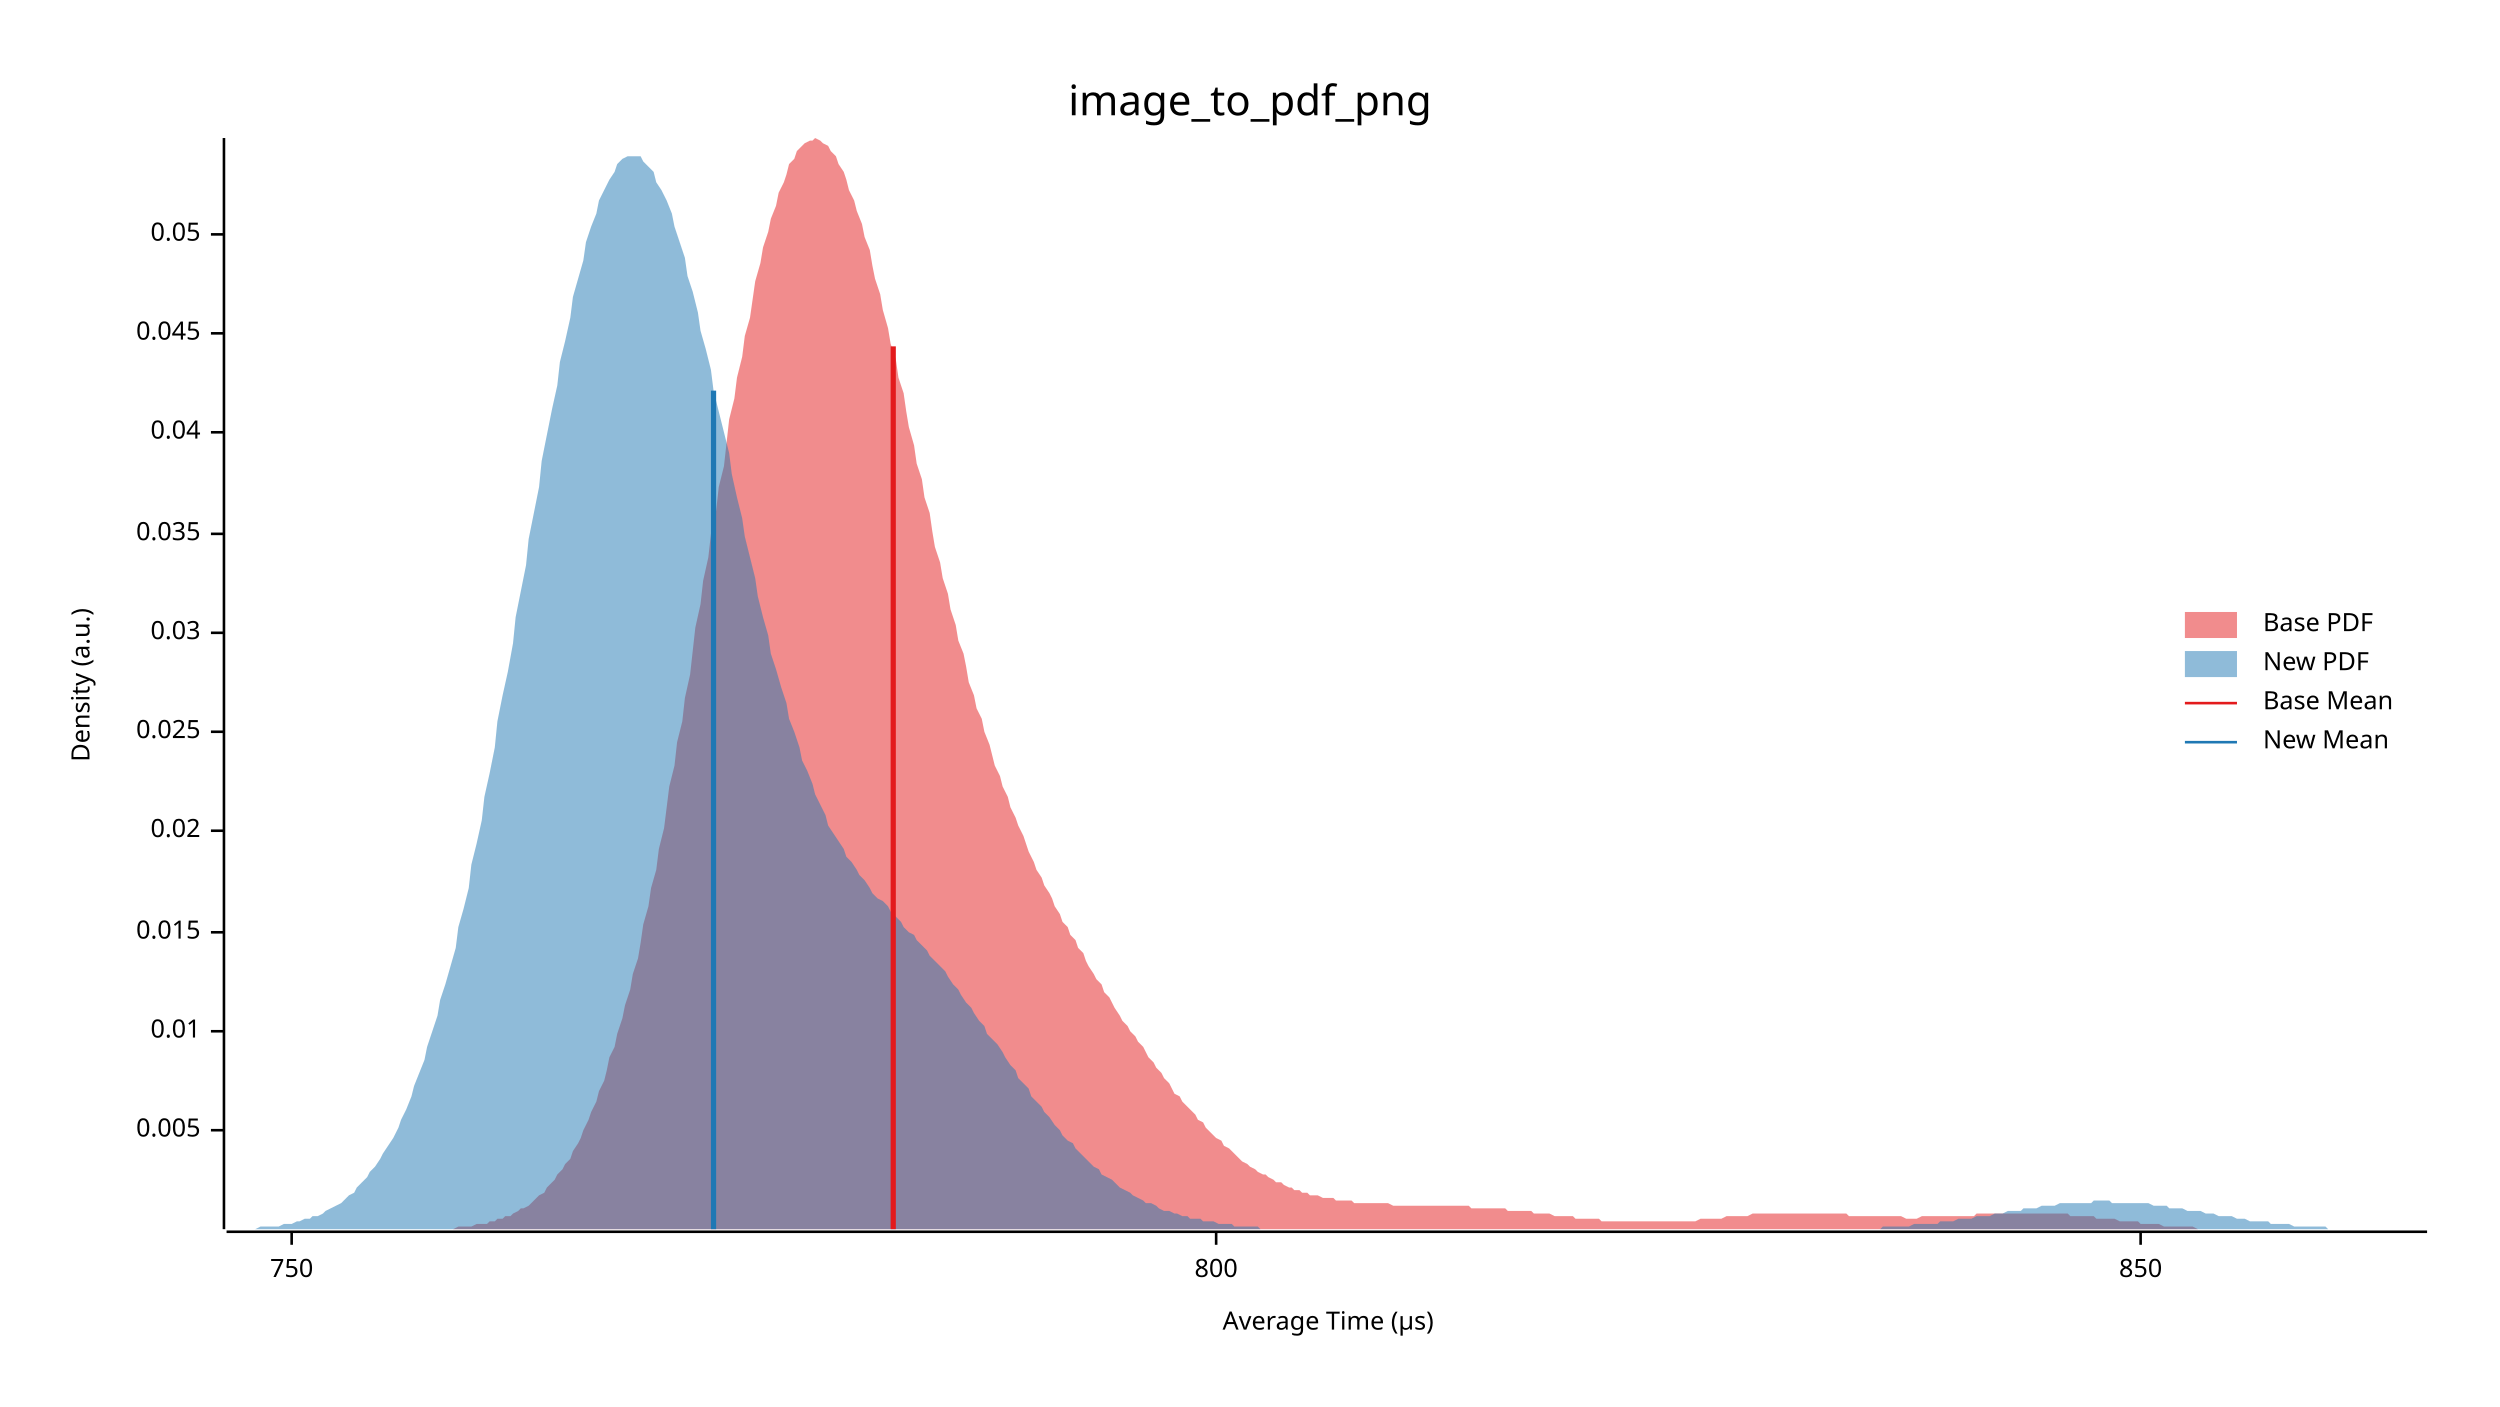
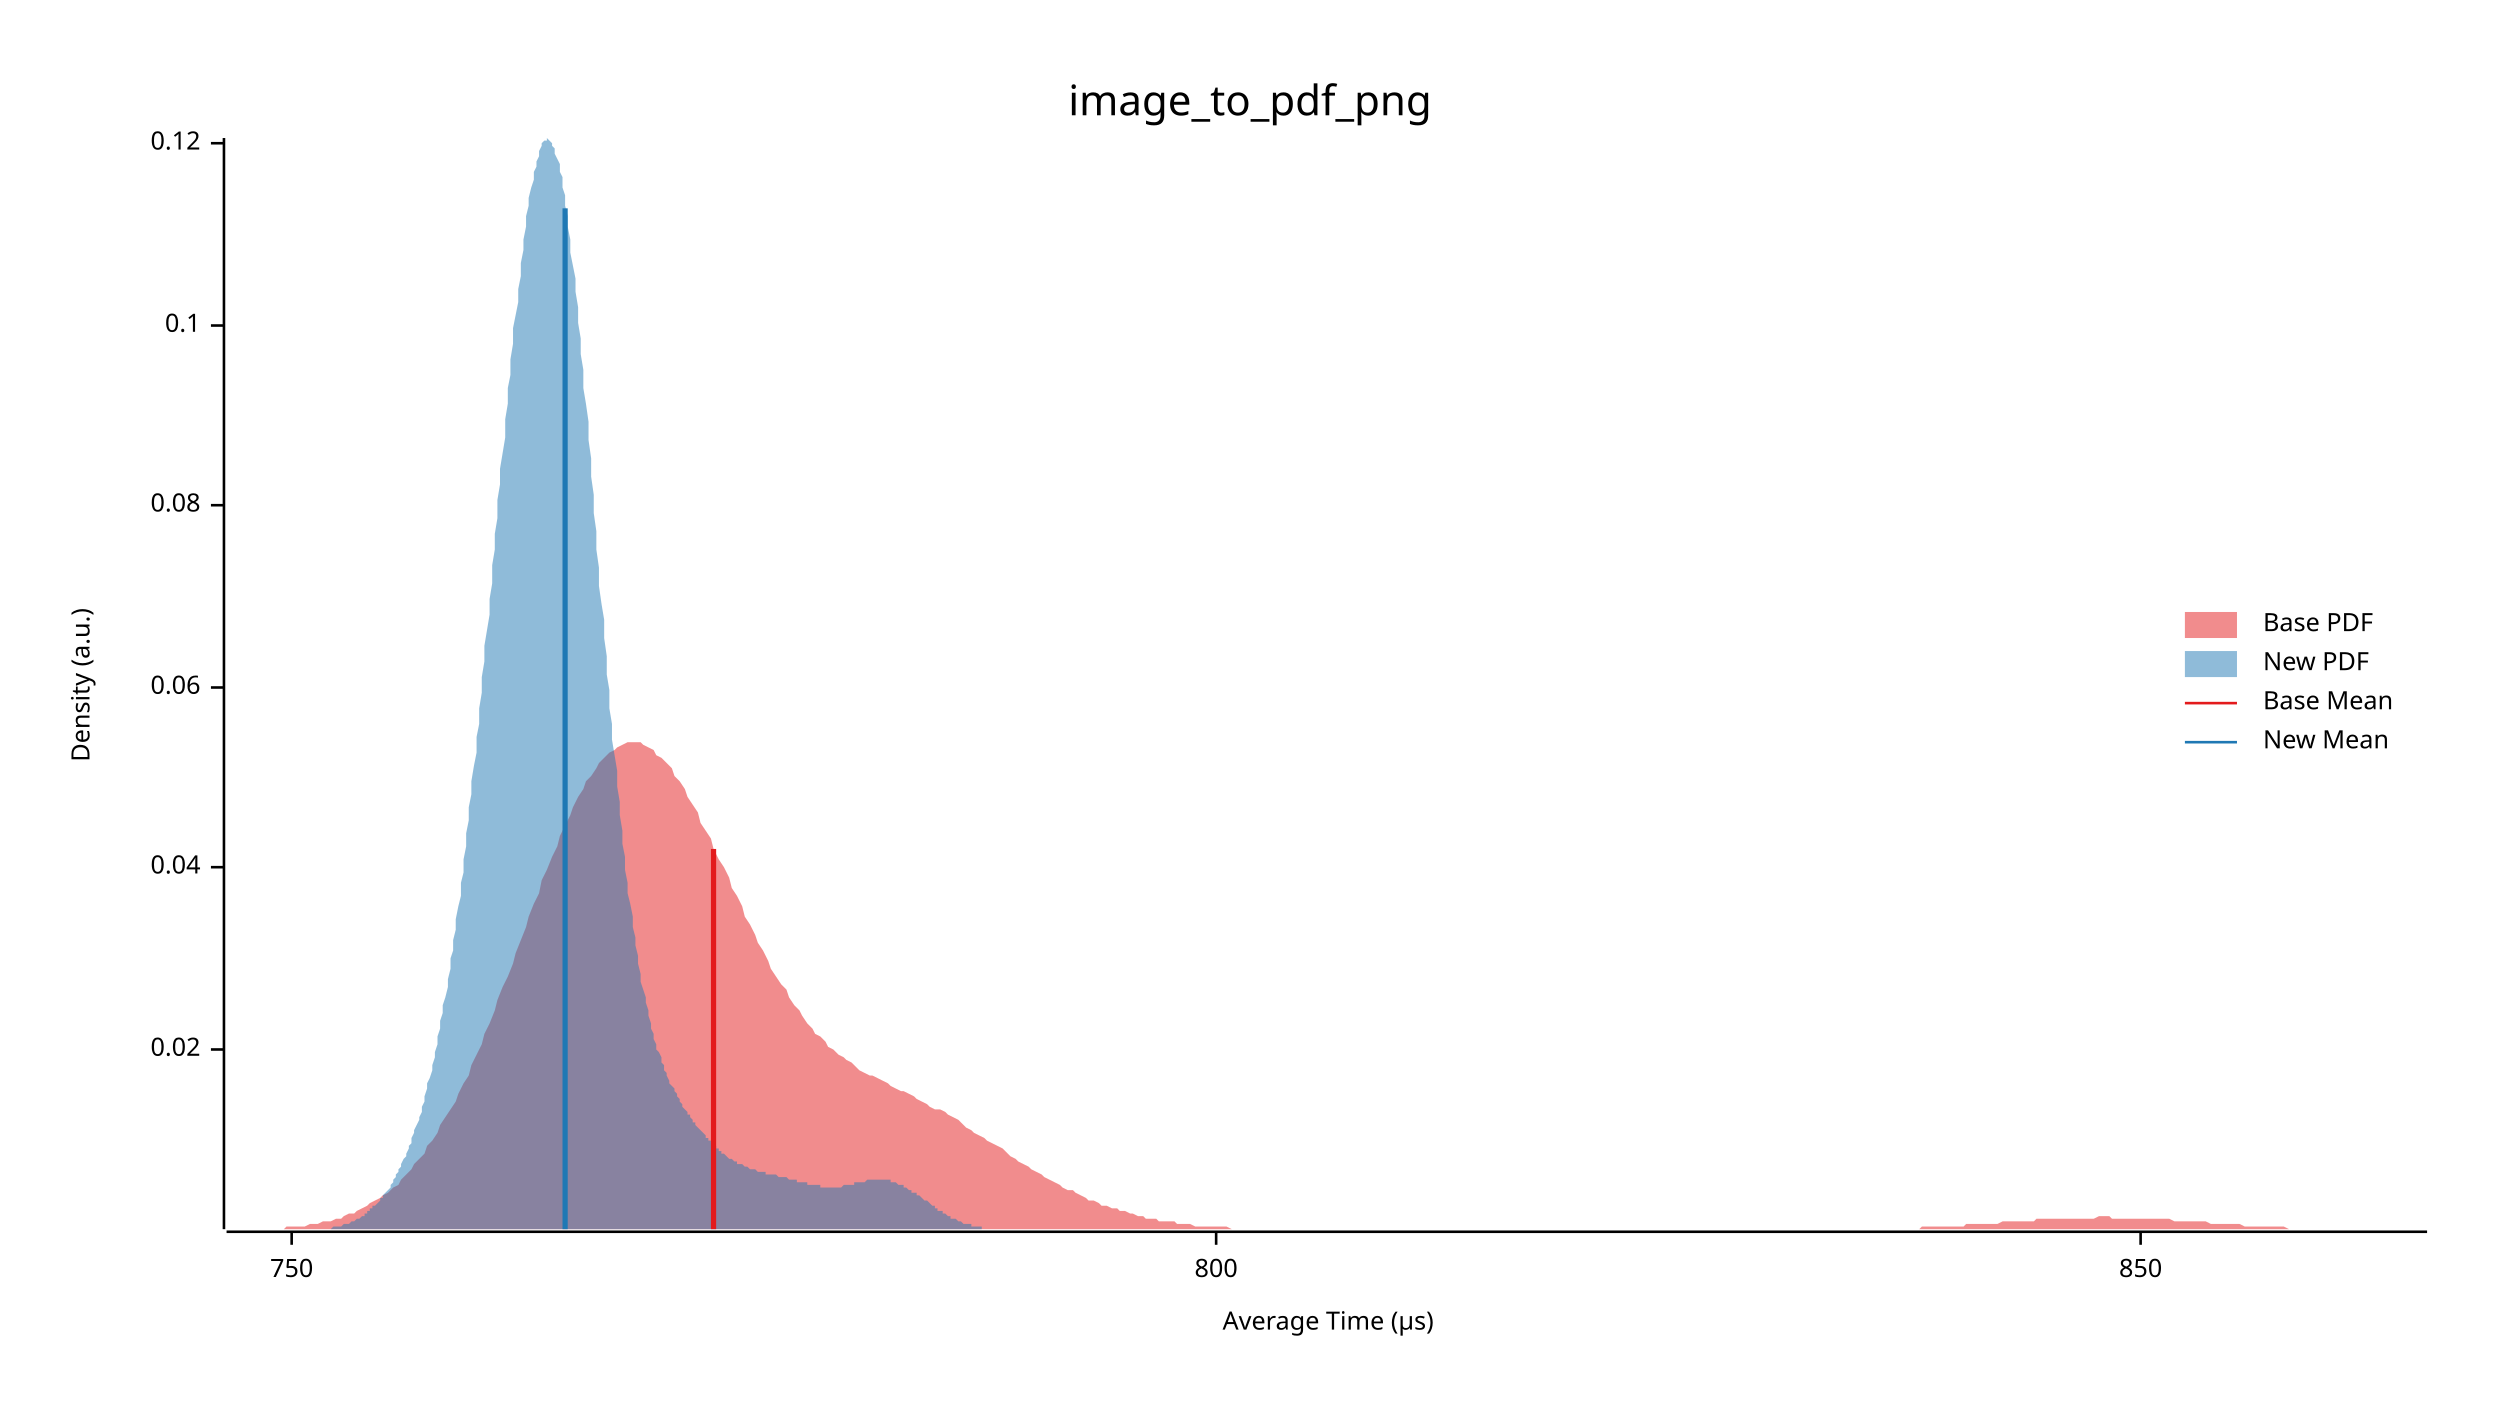
<svg xmlns="http://www.w3.org/2000/svg" width="960" height="540" viewBox="0 0 960 540">
  <text x="480" y="32" dy="0.76em" text-anchor="middle" font-family="sans-serif" font-size="16.129" opacity="1" fill="#000000">
image_to_pdf_png
</text>
  <text x="27" y="263" dy="0.76em" text-anchor="middle" font-family="sans-serif" font-size="9.677" opacity="1" fill="#000000" transform="rotate(270, 27, 263)">
Density (a.u.)
</text>
  <text x="510" y="513" dy="-0.5ex" text-anchor="middle" font-family="sans-serif" font-size="9.677" opacity="1" fill="#000000">
Average Time (µs)
</text>
  <polyline fill="none" opacity="1" stroke="#000000" stroke-width="1" points="86,53 86,472 " />
-   <text x="77" y="434" dy="0.5ex" text-anchor="end" font-family="sans-serif" font-size="9.677" opacity="1" fill="#000000">
- 0.005
- </text>
-   <polyline fill="none" opacity="1" stroke="#000000" stroke-width="1" points="81,434 86,434 " />
-   <text x="77" y="396" dy="0.5ex" text-anchor="end" font-family="sans-serif" font-size="9.677" opacity="1" fill="#000000">
- 0.01
- </text>
-   <polyline fill="none" opacity="1" stroke="#000000" stroke-width="1" points="81,396 86,396 " />
-   <text x="77" y="358" dy="0.5ex" text-anchor="end" font-family="sans-serif" font-size="9.677" opacity="1" fill="#000000">
- 0.015
- </text>
-   <polyline fill="none" opacity="1" stroke="#000000" stroke-width="1" points="81,358 86,358 " />
-   <text x="77" y="319" dy="0.5ex" text-anchor="end" font-family="sans-serif" font-size="9.677" opacity="1" fill="#000000">
+   <text x="77" y="403" dy="0.5ex" text-anchor="end" font-family="sans-serif" font-size="9.677" opacity="1" fill="#000000">
0.02
</text>
-   <polyline fill="none" opacity="1" stroke="#000000" stroke-width="1" points="81,319 86,319 " />
-   <text x="77" y="281" dy="0.5ex" text-anchor="end" font-family="sans-serif" font-size="9.677" opacity="1" fill="#000000">
- 0.025
- </text>
-   <polyline fill="none" opacity="1" stroke="#000000" stroke-width="1" points="81,281 86,281 " />
-   <text x="77" y="243" dy="0.5ex" text-anchor="end" font-family="sans-serif" font-size="9.677" opacity="1" fill="#000000">
- 0.03
- </text>
-   <polyline fill="none" opacity="1" stroke="#000000" stroke-width="1" points="81,243 86,243 " />
-   <text x="77" y="205" dy="0.5ex" text-anchor="end" font-family="sans-serif" font-size="9.677" opacity="1" fill="#000000">
- 0.035
- </text>
-   <polyline fill="none" opacity="1" stroke="#000000" stroke-width="1" points="81,205 86,205 " />
-   <text x="77" y="166" dy="0.5ex" text-anchor="end" font-family="sans-serif" font-size="9.677" opacity="1" fill="#000000">
+   <polyline fill="none" opacity="1" stroke="#000000" stroke-width="1" points="81,403 86,403 " />
+   <text x="77" y="333" dy="0.5ex" text-anchor="end" font-family="sans-serif" font-size="9.677" opacity="1" fill="#000000">
0.04
</text>
-   <polyline fill="none" opacity="1" stroke="#000000" stroke-width="1" points="81,166 86,166 " />
-   <text x="77" y="128" dy="0.5ex" text-anchor="end" font-family="sans-serif" font-size="9.677" opacity="1" fill="#000000">
- 0.045
+   <polyline fill="none" opacity="1" stroke="#000000" stroke-width="1" points="81,333 86,333 " />
+   <text x="77" y="264" dy="0.5ex" text-anchor="end" font-family="sans-serif" font-size="9.677" opacity="1" fill="#000000">
+ 0.06
</text>
-   <polyline fill="none" opacity="1" stroke="#000000" stroke-width="1" points="81,128 86,128 " />
-   <text x="77" y="90" dy="0.5ex" text-anchor="end" font-family="sans-serif" font-size="9.677" opacity="1" fill="#000000">
- 0.05
+   <polyline fill="none" opacity="1" stroke="#000000" stroke-width="1" points="81,264 86,264 " />
+   <text x="77" y="194" dy="0.5ex" text-anchor="end" font-family="sans-serif" font-size="9.677" opacity="1" fill="#000000">
+ 0.08
</text>
-   <polyline fill="none" opacity="1" stroke="#000000" stroke-width="1" points="81,90 86,90 " />
+   <polyline fill="none" opacity="1" stroke="#000000" stroke-width="1" points="81,194 86,194 " />
+   <text x="77" y="125" dy="0.5ex" text-anchor="end" font-family="sans-serif" font-size="9.677" opacity="1" fill="#000000">
+ 0.1
+ </text>
+   <polyline fill="none" opacity="1" stroke="#000000" stroke-width="1" points="81,125 86,125 " />
+   <text x="77" y="55" dy="0.5ex" text-anchor="end" font-family="sans-serif" font-size="9.677" opacity="1" fill="#000000">
+ 0.12
+ </text>
+   <polyline fill="none" opacity="1" stroke="#000000" stroke-width="1" points="81,55 86,55 " />
  <polyline fill="none" opacity="1" stroke="#000000" stroke-width="1" points="87,473 932,473 " />
  <text x="112" y="483" dy="0.76em" text-anchor="middle" font-family="sans-serif" font-size="9.677" opacity="1" fill="#000000">
750
</text>
  <polyline fill="none" opacity="1" stroke="#000000" stroke-width="1" points="112,473 112,478 " />
  <text x="467" y="483" dy="0.76em" text-anchor="middle" font-family="sans-serif" font-size="9.677" opacity="1" fill="#000000">
800
</text>
  <polyline fill="none" opacity="1" stroke="#000000" stroke-width="1" points="467,473 467,478 " />
  <text x="822" y="483" dy="0.76em" text-anchor="middle" font-family="sans-serif" font-size="9.677" opacity="1" fill="#000000">
850
</text>
  <polyline fill="none" opacity="1" stroke="#000000" stroke-width="1" points="822,473 822,478 " />
-   <polygon opacity="0.5" fill="#E31A1C" points="161,472 163,472 164,472 165,472 167,472 168,472 170,472 171,472 173,472 174,472 176,471 177,471 178,471 180,471 181,471 183,470 184,470 186,470 187,470 188,469 190,469 191,468 193,468 194,467 196,467 197,466 199,465 200,464 201,464 203,463 204,462 206,460 207,459 209,458 210,456 211,455 213,453 214,451 216,449 217,447 219,445 220,442 222,439 223,437 224,434 226,430 227,427 229,423 230,419 232,415 233,411 234,406 236,402 237,397 239,391 240,386 242,380 243,374 245,368 246,362 247,355 249,348 250,341 252,334 253,326 255,318 256,310 257,302 259,294 260,285 262,277 263,268 265,259 266,250 267,241 269,232 270,223 272,214 273,205 275,196 276,187 278,179 279,170 280,161 282,153 283,145 285,137 286,129 288,122 289,115 290,108 292,101 293,95 295,89 296,84 298,79 299,74 301,70 302,67 303,63 305,61 306,58 308,56 309,55 311,54 312,54 313,53 315,54 316,55 318,56 319,58 321,60 322,63 324,66 325,69 326,73 328,77 329,81 331,86 332,91 334,96 335,102 336,107 338,113 339,119 341,126 342,132 344,138 345,145 347,151 348,158 349,164 351,171 352,178 354,184 355,191 357,197 358,204 359,210 361,216 362,222 364,228 365,234 367,240 368,246 370,251 371,256 372,262 374,267 375,272 377,276 378,281 380,286 381,290 382,294 384,298 385,302 387,306 388,310 390,314 391,317 393,321 394,324 395,327 397,331 398,334 400,337 401,340 403,343 404,345 405,348 407,351 408,354 410,356 411,359 413,361 414,364 416,366 417,369 418,371 420,374 421,376 423,378 424,381 426,383 427,385 428,387 430,390 431,392 433,394 434,396 436,398 437,400 439,402 440,404 441,406 443,408 444,410 446,412 447,414 449,416 450,418 451,420 453,421 454,423 456,425 457,426 459,428 460,430 462,431 463,433 464,434 466,436 467,437 469,438 470,440 472,441 473,442 474,443 476,445 477,446 479,447 480,448 482,449 483,450 485,451 486,451 487,452 489,453 490,454 492,454 493,455 495,456 496,456 497,457 499,457 500,458 502,458 503,459 505,459 506,459 508,460 509,460 510,460 512,460 513,461 515,461 516,461 518,461 519,461 520,462 522,462 523,462 525,462 526,462 528,462 529,462 531,462 532,462 533,462 535,463 536,463 538,463 539,463 541,463 542,463 543,463 545,463 546,463 548,463 549,463 551,463 552,463 554,463 555,463 556,463 558,463 559,463 561,463 562,463 564,463 565,464 566,464 568,464 569,464 571,464 572,464 574,464 575,464 577,464 578,464 579,465 581,465 582,465 584,465 585,465 587,465 588,465 589,466 591,466 592,466 594,466 595,466 597,467 598,467 600,467 601,467 602,467 604,467 605,468 607,468 608,468 610,468 611,468 612,468 614,468 615,469 617,469 618,469 620,469 621,469 623,469 624,469 625,469 627,469 628,469 630,469 631,469 633,469 634,469 635,469 637,469 638,469 640,469 641,469 643,469 644,469 646,469 647,469 648,469 650,469 651,469 653,468 654,468 656,468 657,468 658,468 660,468 661,468 663,467 664,467 666,467 667,467 669,467 670,467 671,467 673,466 674,466 676,466 677,466 679,466 680,466 681,466 683,466 684,466 686,466 687,466 689,466 690,466 692,466 693,466 694,466 696,466 697,466 699,466 700,466 702,466 703,466 704,466 706,466 707,466 709,466 710,467 712,467 713,467 715,467 716,467 717,467 719,467 720,467 722,467 723,467 725,467 726,467 727,467 729,467 730,467 732,468 733,468 735,468 736,468 738,467 739,467 740,467 742,467 743,467 745,467 746,467 748,467 749,467 750,467 752,467 753,467 755,467 756,467 758,467 759,466 760,466 762,466 763,466 765,466 766,466 768,466 769,466 771,466 772,466 773,466 775,466 776,466 778,466 779,466 781,466 782,466 783,466 785,466 786,466 788,466 789,466 791,466 792,466 794,466 795,467 796,467 798,467 799,467 801,467 802,467 804,467 805,468 806,468 808,468 809,468 811,468 812,468 814,469 815,469 817,469 818,469 819,469 821,469 822,470 824,470 825,470 827,470 828,470 829,470 831,471 832,471 834,471 835,471 837,471 838,471 840,471 841,471 842,471 844,472 845,472 847,472 848,472 850,472 851,472 852,472 854,472 855,472 857,472 858,472 860,472 861,472 863,472 864,472 865,472 867,472 868,472 870,472 871,472 873,472 874,472 875,472 877,472 878,472 878,472 161,472 " />
-   <polygon opacity="0.5" fill="#1F78B4" points="87,472 88,472 90,472 92,472 93,472 95,472 97,472 98,472 100,471 102,471 103,471 105,471 107,471 109,470 110,470 112,470 114,469 115,469 117,468 119,468 120,467 122,467 124,466 125,465 127,464 129,463 131,462 132,461 134,459 136,458 137,456 139,454 141,452 142,450 144,448 146,445 147,443 149,440 151,437 153,433 154,430 156,426 158,421 159,417 161,412 163,407 164,402 166,396 168,390 169,384 171,378 173,371 175,364 176,356 178,349 180,341 181,332 183,324 185,315 186,306 188,297 190,287 191,277 193,267 195,258 197,247 198,237 200,227 202,217 203,207 205,197 207,187 208,177 210,167 212,157 214,148 215,139 217,131 219,122 220,114 222,107 224,100 225,93 227,87 229,82 230,77 232,73 234,69 236,66 237,63 239,61 241,60 242,60 244,60 246,60 247,62 249,64 251,66 252,70 254,73 256,77 258,82 259,87 261,93 263,99 264,106 266,112 268,120 269,127 271,134 273,142 274,150 276,158 278,166 280,174 281,182 283,191 285,199 286,206 288,214 290,222 291,229 293,237 295,244 296,251 298,257 300,264 302,270 303,276 305,281 307,287 308,292 310,296 312,301 313,305 315,309 317,313 318,317 320,320 322,323 324,326 325,329 327,331 329,334 330,336 332,338 334,341 335,343 337,345 339,346 341,348 342,350 344,352 346,354 347,356 349,358 351,359 352,361 354,363 356,365 357,367 359,369 361,371 363,373 364,375 366,378 368,380 369,382 371,385 373,387 374,389 376,392 378,394 379,397 381,399 383,401 385,404 386,406 388,409 390,411 391,414 393,416 395,418 396,421 398,423 400,425 401,427 403,429 405,432 407,434 408,436 410,438 412,439 413,441 415,443 417,445 418,446 420,448 422,449 423,451 425,452 427,453 429,455 430,456 432,457 434,458 435,459 437,460 439,461 440,462 442,462 444,463 445,464 447,465 449,465 451,466 452,466 454,467 456,467 457,468 459,468 461,468 462,469 464,469 466,469 468,470 469,470 471,470 473,470 474,471 476,471 478,471 479,471 481,471 483,471 484,472 486,472 488,472 490,472 491,472 493,472 495,472 496,472 498,472 500,472 501,472 503,472 505,472 506,472 508,472 510,472 512,472 513,472 515,472 517,472 518,472 520,472 522,472 523,472 525,472 527,472 528,472 530,472 532,472 534,472 535,472 537,472 539,472 540,472 542,472 544,472 545,472 547,472 549,472 550,472 552,472 554,472 556,472 557,472 559,472 561,472 562,472 564,472 566,472 567,472 569,472 571,472 573,472 574,472 576,472 578,472 579,472 581,472 583,472 584,472 586,472 588,472 589,472 591,472 593,472 595,472 596,472 598,472 600,472 601,472 603,472 605,472 606,472 608,472 610,472 611,472 613,472 615,472 617,472 618,472 620,472 622,472 623,472 625,472 627,472 628,472 630,472 632,472 633,472 635,472 637,472 639,472 640,472 642,472 644,472 645,472 647,472 649,472 650,472 652,472 654,472 655,472 657,472 659,472 661,472 662,472 664,472 666,472 667,472 669,472 671,472 672,472 674,472 676,472 677,472 679,472 681,472 683,472 684,472 686,472 688,472 689,472 691,472 693,472 694,472 696,472 698,472 700,472 701,472 703,472 705,472 706,472 708,472 710,472 711,472 713,472 715,472 716,472 718,472 720,472 722,472 723,471 725,471 727,471 728,471 730,471 732,471 733,471 735,470 737,470 738,470 740,470 742,470 744,470 745,469 747,469 749,469 750,469 752,468 754,468 755,468 757,468 759,467 760,467 762,467 764,467 766,466 767,466 769,466 771,465 772,465 774,465 776,465 777,464 779,464 781,464 782,464 784,463 786,463 788,463 789,463 791,462 793,462 794,462 796,462 798,462 799,462 801,462 803,462 804,461 806,461 808,461 810,461 811,462 813,462 815,462 816,462 818,462 820,462 821,462 823,462 825,462 827,463 828,463 830,463 832,463 833,464 835,464 837,464 838,464 840,465 842,465 843,465 845,465 847,466 849,466 850,466 852,467 854,467 855,467 857,467 859,468 860,468 862,468 864,469 865,469 867,469 869,469 871,469 872,470 874,470 876,470 877,470 879,470 881,471 882,471 884,471 886,471 887,471 889,471 891,471 893,471 894,472 896,472 898,472 899,472 901,472 903,472 904,472 906,472 908,472 909,472 911,472 913,472 915,472 916,472 918,472 920,472 921,472 923,472 925,472 926,472 928,472 930,472 932,472 932,472 87,472 " />
-   <polyline fill="none" opacity="1" stroke="#E31A1C" stroke-width="2" points="343,472 343,133 " />
-   <polyline fill="none" opacity="1" stroke="#1F78B4" stroke-width="2" points="274,472 274,150 " />
+   <polygon opacity="0.5" fill="#E31A1C" points="87,472 88,472 90,472 92,472 93,472 95,472 97,472 98,472 100,472 102,472 103,472 105,472 107,472 109,472 110,471 112,471 114,471 115,471 117,471 119,470 120,470 122,470 124,469 125,469 127,469 129,468 131,468 132,467 134,466 136,466 137,465 139,464 141,463 142,462 144,461 146,460 147,459 149,458 151,456 153,455 154,453 156,451 158,449 159,447 161,445 163,443 164,440 166,438 168,435 169,432 171,429 173,426 175,423 176,420 178,416 180,413 181,409 183,405 185,401 186,397 188,393 190,388 191,384 193,379 195,375 197,370 198,366 200,361 202,356 203,352 205,347 207,343 208,338 210,334 212,329 214,325 215,321 217,317 219,313 220,310 222,306 224,303 225,300 227,298 229,295 230,293 232,291 234,289 236,288 237,287 239,286 241,285 242,285 244,285 246,285 247,286 249,287 251,288 252,290 254,291 256,293 258,295 259,298 261,300 263,303 264,306 266,309 268,312 269,316 271,319 273,322 274,326 276,330 278,333 280,337 281,341 283,344 285,348 286,352 288,355 290,359 291,362 293,365 295,369 296,372 298,375 300,378 302,380 303,383 305,386 307,388 308,390 310,393 312,395 313,397 315,398 317,400 318,402 320,403 322,405 324,406 325,407 327,408 329,410 330,411 332,412 334,413 335,413 337,414 339,415 341,416 342,417 344,418 346,419 347,419 349,420 351,421 352,422 354,423 356,424 357,425 359,426 361,426 363,427 364,428 366,429 368,430 369,431 371,433 373,434 374,435 376,436 378,437 379,438 381,439 383,440 385,441 386,442 388,444 390,445 391,446 393,447 395,448 396,449 398,450 400,451 401,452 403,453 405,454 407,455 408,456 410,457 412,457 413,458 415,459 417,460 418,461 420,461 422,462 423,463 425,463 427,464 429,464 430,465 432,465 434,466 435,466 437,467 439,467 440,468 442,468 444,468 445,469 447,469 449,469 451,469 452,470 454,470 456,470 457,470 459,471 461,471 462,471 464,471 466,471 468,471 469,471 471,471 473,472 474,472 476,472 478,472 479,472 481,472 483,472 484,472 486,472 488,472 490,472 491,472 493,472 495,472 496,472 498,472 500,472 501,472 503,472 505,472 506,472 508,472 510,472 512,472 513,472 515,472 517,472 518,472 520,472 522,472 523,472 525,472 527,472 528,472 530,472 532,472 534,472 535,472 537,472 539,472 540,472 542,472 544,472 545,472 547,472 549,472 550,472 552,472 554,472 556,472 557,472 559,472 561,472 562,472 564,472 566,472 567,472 569,472 571,472 573,472 574,472 576,472 578,472 579,472 581,472 583,472 584,472 586,472 588,472 589,472 591,472 593,472 595,472 596,472 598,472 600,472 601,472 603,472 605,472 606,472 608,472 610,472 611,472 613,472 615,472 617,472 618,472 620,472 622,472 623,472 625,472 627,472 628,472 630,472 632,472 633,472 635,472 637,472 639,472 640,472 642,472 644,472 645,472 647,472 649,472 650,472 652,472 654,472 655,472 657,472 659,472 661,472 662,472 664,472 666,472 667,472 669,472 671,472 672,472 674,472 676,472 677,472 679,472 681,472 683,472 684,472 686,472 688,472 689,472 691,472 693,472 694,472 696,472 698,472 700,472 701,472 703,472 705,472 706,472 708,472 710,472 711,472 713,472 715,472 716,472 718,472 720,472 722,472 723,472 725,472 727,472 728,472 730,472 732,472 733,472 735,472 737,472 738,471 740,471 742,471 744,471 745,471 747,471 749,471 750,471 752,471 754,471 755,470 757,470 759,470 760,470 762,470 764,470 766,470 767,470 769,469 771,469 772,469 774,469 776,469 777,469 779,469 781,469 782,468 784,468 786,468 788,468 789,468 791,468 793,468 794,468 796,468 798,468 799,468 801,468 803,468 804,468 806,467 808,467 810,467 811,468 813,468 815,468 816,468 818,468 820,468 821,468 823,468 825,468 827,468 828,468 830,468 832,468 833,468 835,469 837,469 838,469 840,469 842,469 843,469 845,469 847,469 849,470 850,470 852,470 854,470 855,470 857,470 859,470 860,470 862,471 864,471 865,471 867,471 869,471 871,471 872,471 874,471 876,471 877,471 879,472 881,472 882,472 884,472 886,472 887,472 889,472 891,472 893,472 894,472 896,472 898,472 899,472 901,472 903,472 904,472 906,472 908,472 909,472 911,472 913,472 915,472 916,472 918,472 920,472 921,472 923,472 925,472 926,472 928,472 930,472 932,472 932,472 87,472 " />
+   <polygon opacity="0.5" fill="#1F78B4" points="115,472 115,472 116,472 117,472 117,472 118,472 118,472 119,472 119,472 120,472 120,472 121,472 121,472 122,472 123,472 123,472 124,472 124,472 125,472 125,472 126,472 126,472 127,472 128,471 128,471 129,471 129,471 130,471 130,471 131,471 131,471 132,470 132,470 133,470 134,470 134,470 135,469 135,469 136,469 136,469 137,468 137,468 138,468 139,467 139,467 140,467 140,466 141,466 141,465 142,465 142,464 143,464 143,463 144,463 145,462 145,462 146,461 146,460 147,460 147,459 148,458 148,458 149,457 150,456 150,455 151,454 151,453 152,452 152,451 153,450 153,449 154,448 154,447 155,445 156,444 156,443 157,441 157,440 158,439 158,437 159,435 159,434 160,432 161,430 161,429 162,427 162,425 163,423 163,421 164,418 164,416 165,414 166,411 166,409 167,406 167,404 168,401 168,398 169,395 169,392 170,389 170,386 171,383 172,379 172,376 173,372 173,368 174,365 174,361 175,357 175,353 176,348 177,344 177,339 178,335 178,330 179,325 179,320 180,315 180,310 181,305 181,300 182,294 183,289 183,283 184,278 184,272 185,266 185,260 186,254 186,248 187,242 188,236 188,230 189,224 189,217 190,211 190,205 191,199 191,192 192,186 192,180 193,174 194,168 194,161 195,155 195,149 196,144 196,138 197,132 197,126 198,121 199,116 199,111 200,106 200,101 201,96 201,92 202,87 202,83 203,79 203,76 204,72 205,69 205,66 206,64 206,62 207,60 207,58 208,56 208,55 209,54 210,54 210,53 211,54 211,54 212,55 212,56 213,57 213,59 214,61 215,63 215,66 216,68 216,72 217,75 217,79 218,83 218,87 219,92 219,97 220,102 221,107 221,112 222,118 222,124 223,130 223,136 224,142 224,149 225,155 226,162 226,169 227,176 227,183 228,190 228,197 229,204 229,211 230,218 230,225 231,232 232,238 232,245 233,252 233,259 234,265 234,272 235,278 235,284 236,290 237,296 237,302 238,308 238,313 239,319 239,324 240,329 240,334 241,339 241,343 242,347 243,352 243,356 244,360 244,363 245,367 245,370 246,374 246,377 247,380 248,383 248,385 249,388 249,390 250,393 250,395 251,397 251,399 252,401 252,403 253,404 254,406 254,408 255,409 255,411 256,412 256,413 257,415 257,416 258,417 259,418 259,419 260,420 260,421 261,422 261,423 262,424 262,425 263,426 264,427 264,428 265,428 265,429 266,430 266,431 267,431 267,432 268,433 268,433 269,434 270,435 270,435 271,436 271,437 272,437 272,438 273,438 273,439 274,440 275,440 275,441 276,441 276,442 277,442 277,443 278,443 278,443 279,444 279,444 280,445 281,445 281,445 282,446 282,446 283,446 283,447 284,447 284,447 285,447 286,448 286,448 287,448 287,448 288,449 288,449 289,449 289,449 290,449 290,449 291,450 292,450 292,450 293,450 293,450 294,450 294,451 295,451 295,451 296,451 297,451 297,451 298,451 298,451 299,452 299,452 300,452 300,452 301,452 301,452 302,452 303,453 303,453 304,453 304,453 305,453 305,453 306,453 306,454 307,454 308,454 308,454 309,454 309,454 310,454 310,455 311,455 311,455 312,455 313,455 313,455 314,455 314,455 315,455 315,456 316,456 316,456 317,456 317,456 318,456 319,456 319,456 320,456 320,456 321,456 321,456 322,456 322,456 323,456 324,455 324,455 325,455 325,455 326,455 326,455 327,455 327,455 328,455 328,454 329,454 330,454 330,454 331,454 331,454 332,454 332,454 333,453 333,453 334,453 335,453 335,453 336,453 336,453 337,453 337,453 338,453 338,453 339,453 339,453 340,453 341,453 341,453 342,453 342,454 343,454 343,454 344,454 344,454 345,455 346,455 346,455 347,455 347,456 348,456 348,456 349,457 349,457 350,457 350,458 351,458 352,458 352,459 353,459 353,459 354,460 354,460 355,461 355,461 356,461 357,462 357,462 358,463 358,463 359,463 359,464 360,464 360,465 361,465 362,465 362,466 363,466 363,466 364,467 364,467 365,467 365,468 366,468 366,468 367,468 368,469 368,469 369,469 369,469 370,470 370,470 371,470 371,470 372,470 373,470 373,471 374,471 374,471 375,471 375,471 376,471 376,471 377,471 377,472 378,472 379,472 379,472 380,472 380,472 381,472 381,472 382,472 382,472 383,472 384,472 384,472 385,472 385,472 386,472 386,472 387,472 387,472 388,472 388,472 389,472 390,472 390,472 115,472 " />
+   <polyline fill="none" opacity="1" stroke="#E31A1C" stroke-width="2" points="274,472 274,326 " />
+   <polyline fill="none" opacity="1" stroke="#1F78B4" stroke-width="2" points="217,472 217,80 " />
  <text x="869" y="235" dy="0.76em" text-anchor="start" font-family="sans-serif" font-size="9.677" opacity="1" fill="#000000">
Base PDF
</text>
  <text x="869" y="250" dy="0.76em" text-anchor="start" font-family="sans-serif" font-size="9.677" opacity="1" fill="#000000">
New PDF
</text>
  <text x="869" y="265" dy="0.76em" text-anchor="start" font-family="sans-serif" font-size="9.677" opacity="1" fill="#000000">
Base Mean
</text>
  <text x="869" y="280" dy="0.76em" text-anchor="start" font-family="sans-serif" font-size="9.677" opacity="1" fill="#000000">
New Mean
</text>
  <rect x="839" y="235" width="20" height="10" opacity="0.5" fill="#E31A1C" stroke="none" />
  <rect x="839" y="250" width="20" height="10" opacity="0.5" fill="#1F78B4" stroke="none" />
  <polyline fill="none" opacity="1" stroke="#E31A1C" stroke-width="1" points="839,270 859,270 " />
  <polyline fill="none" opacity="1" stroke="#1F78B4" stroke-width="1" points="839,285 859,285 " />
</svg>
